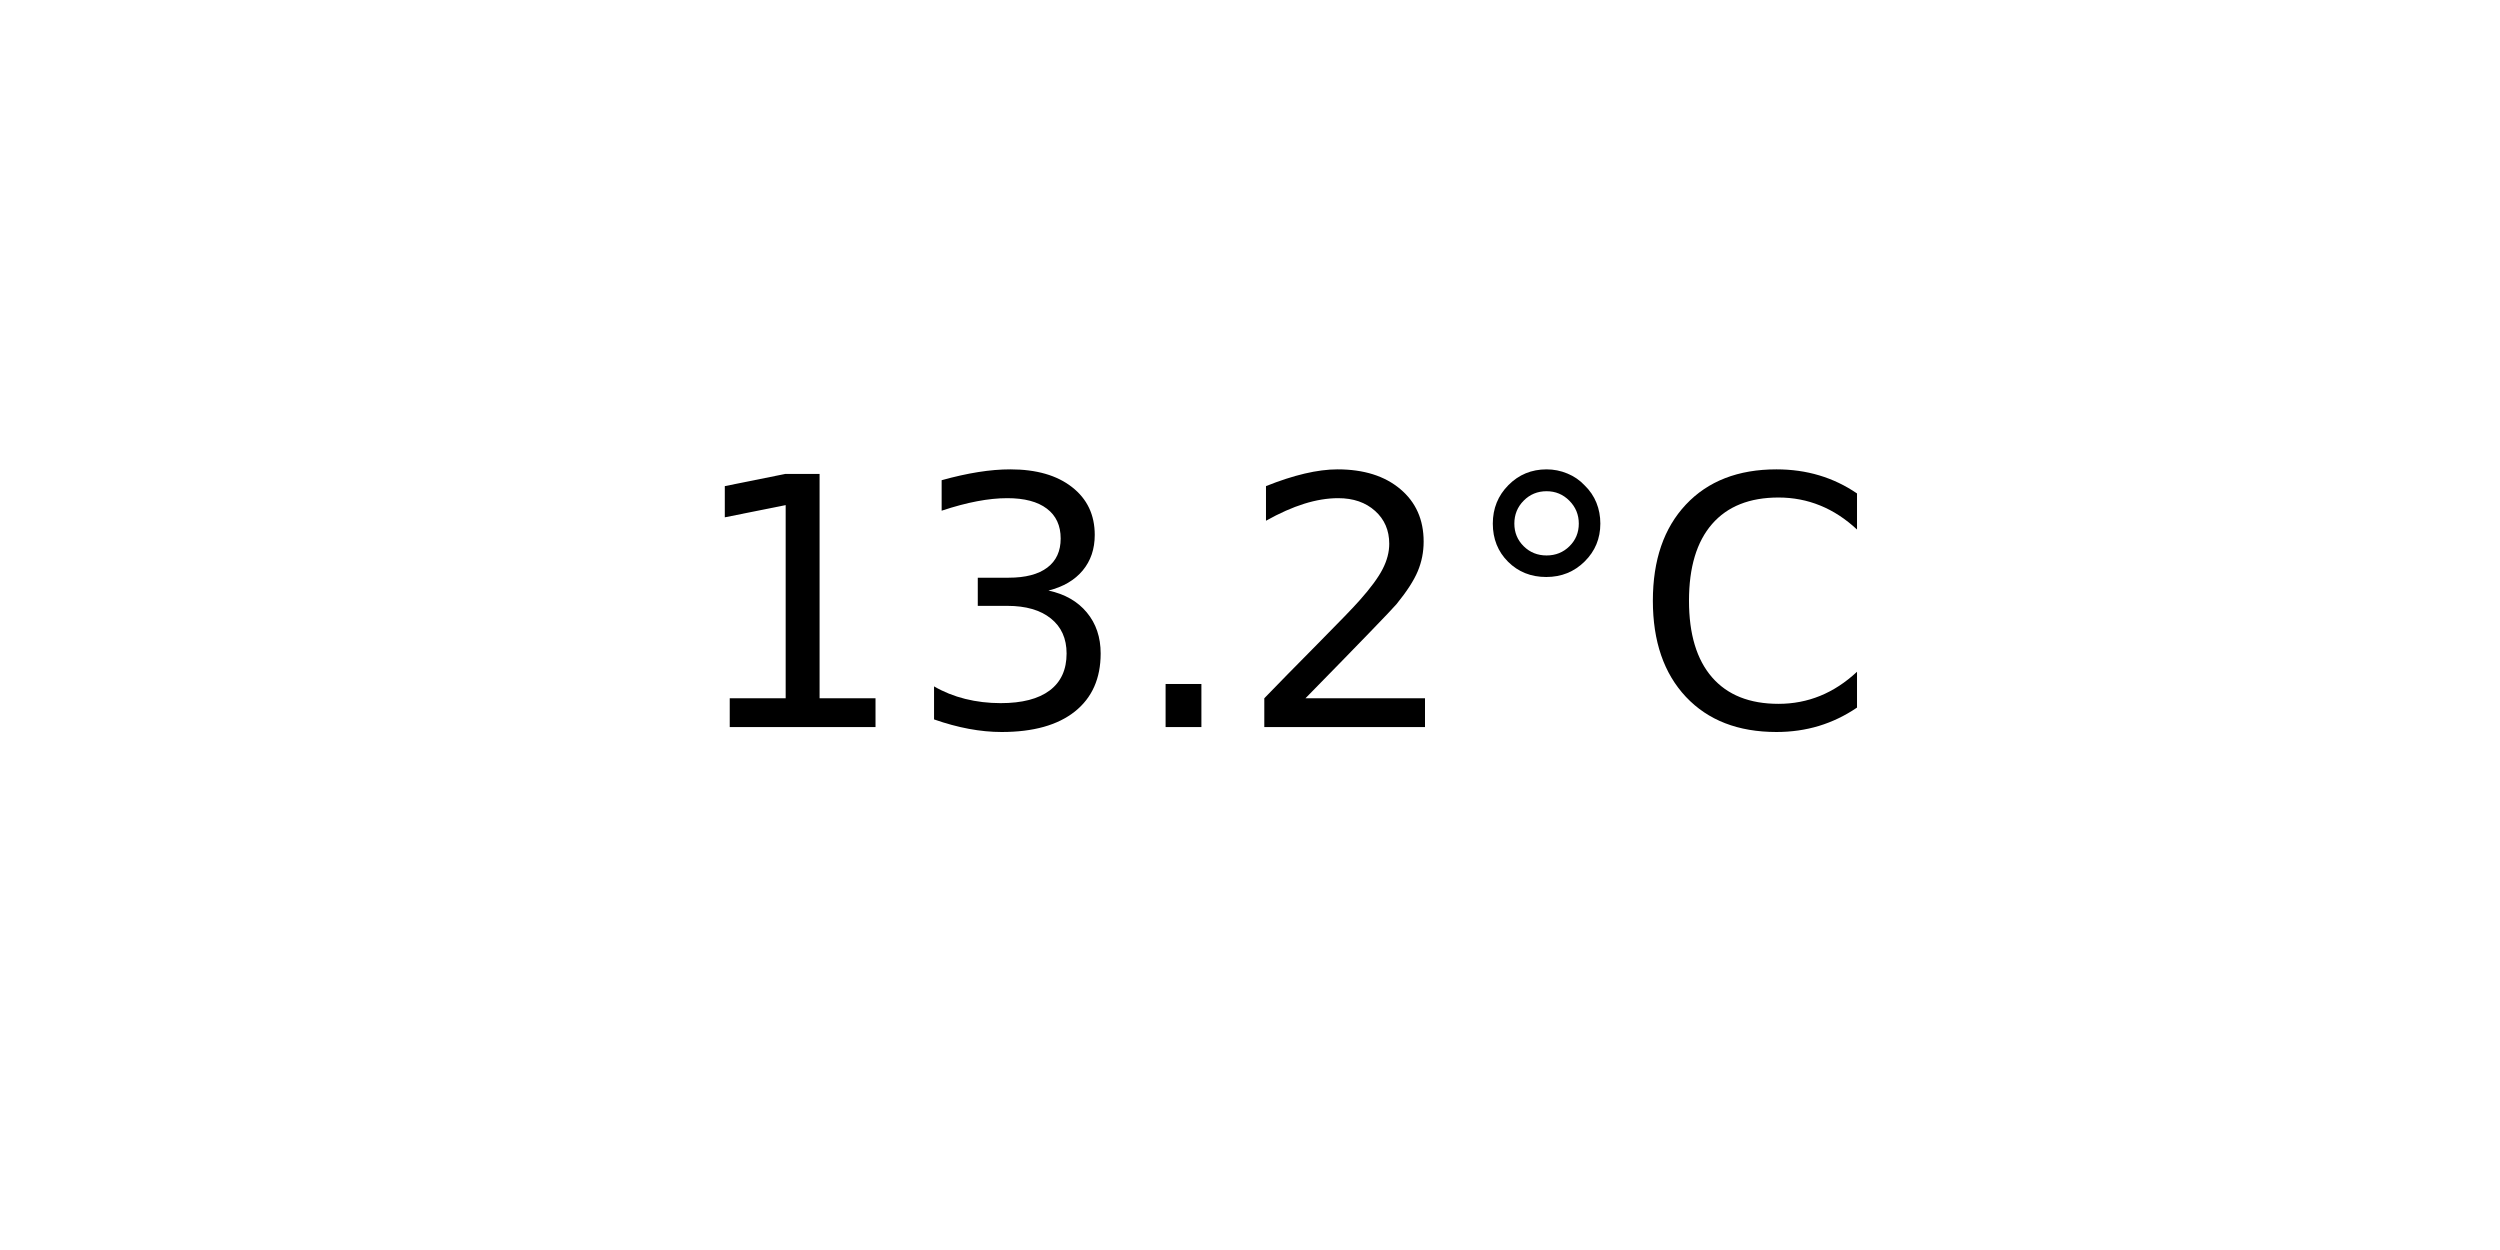
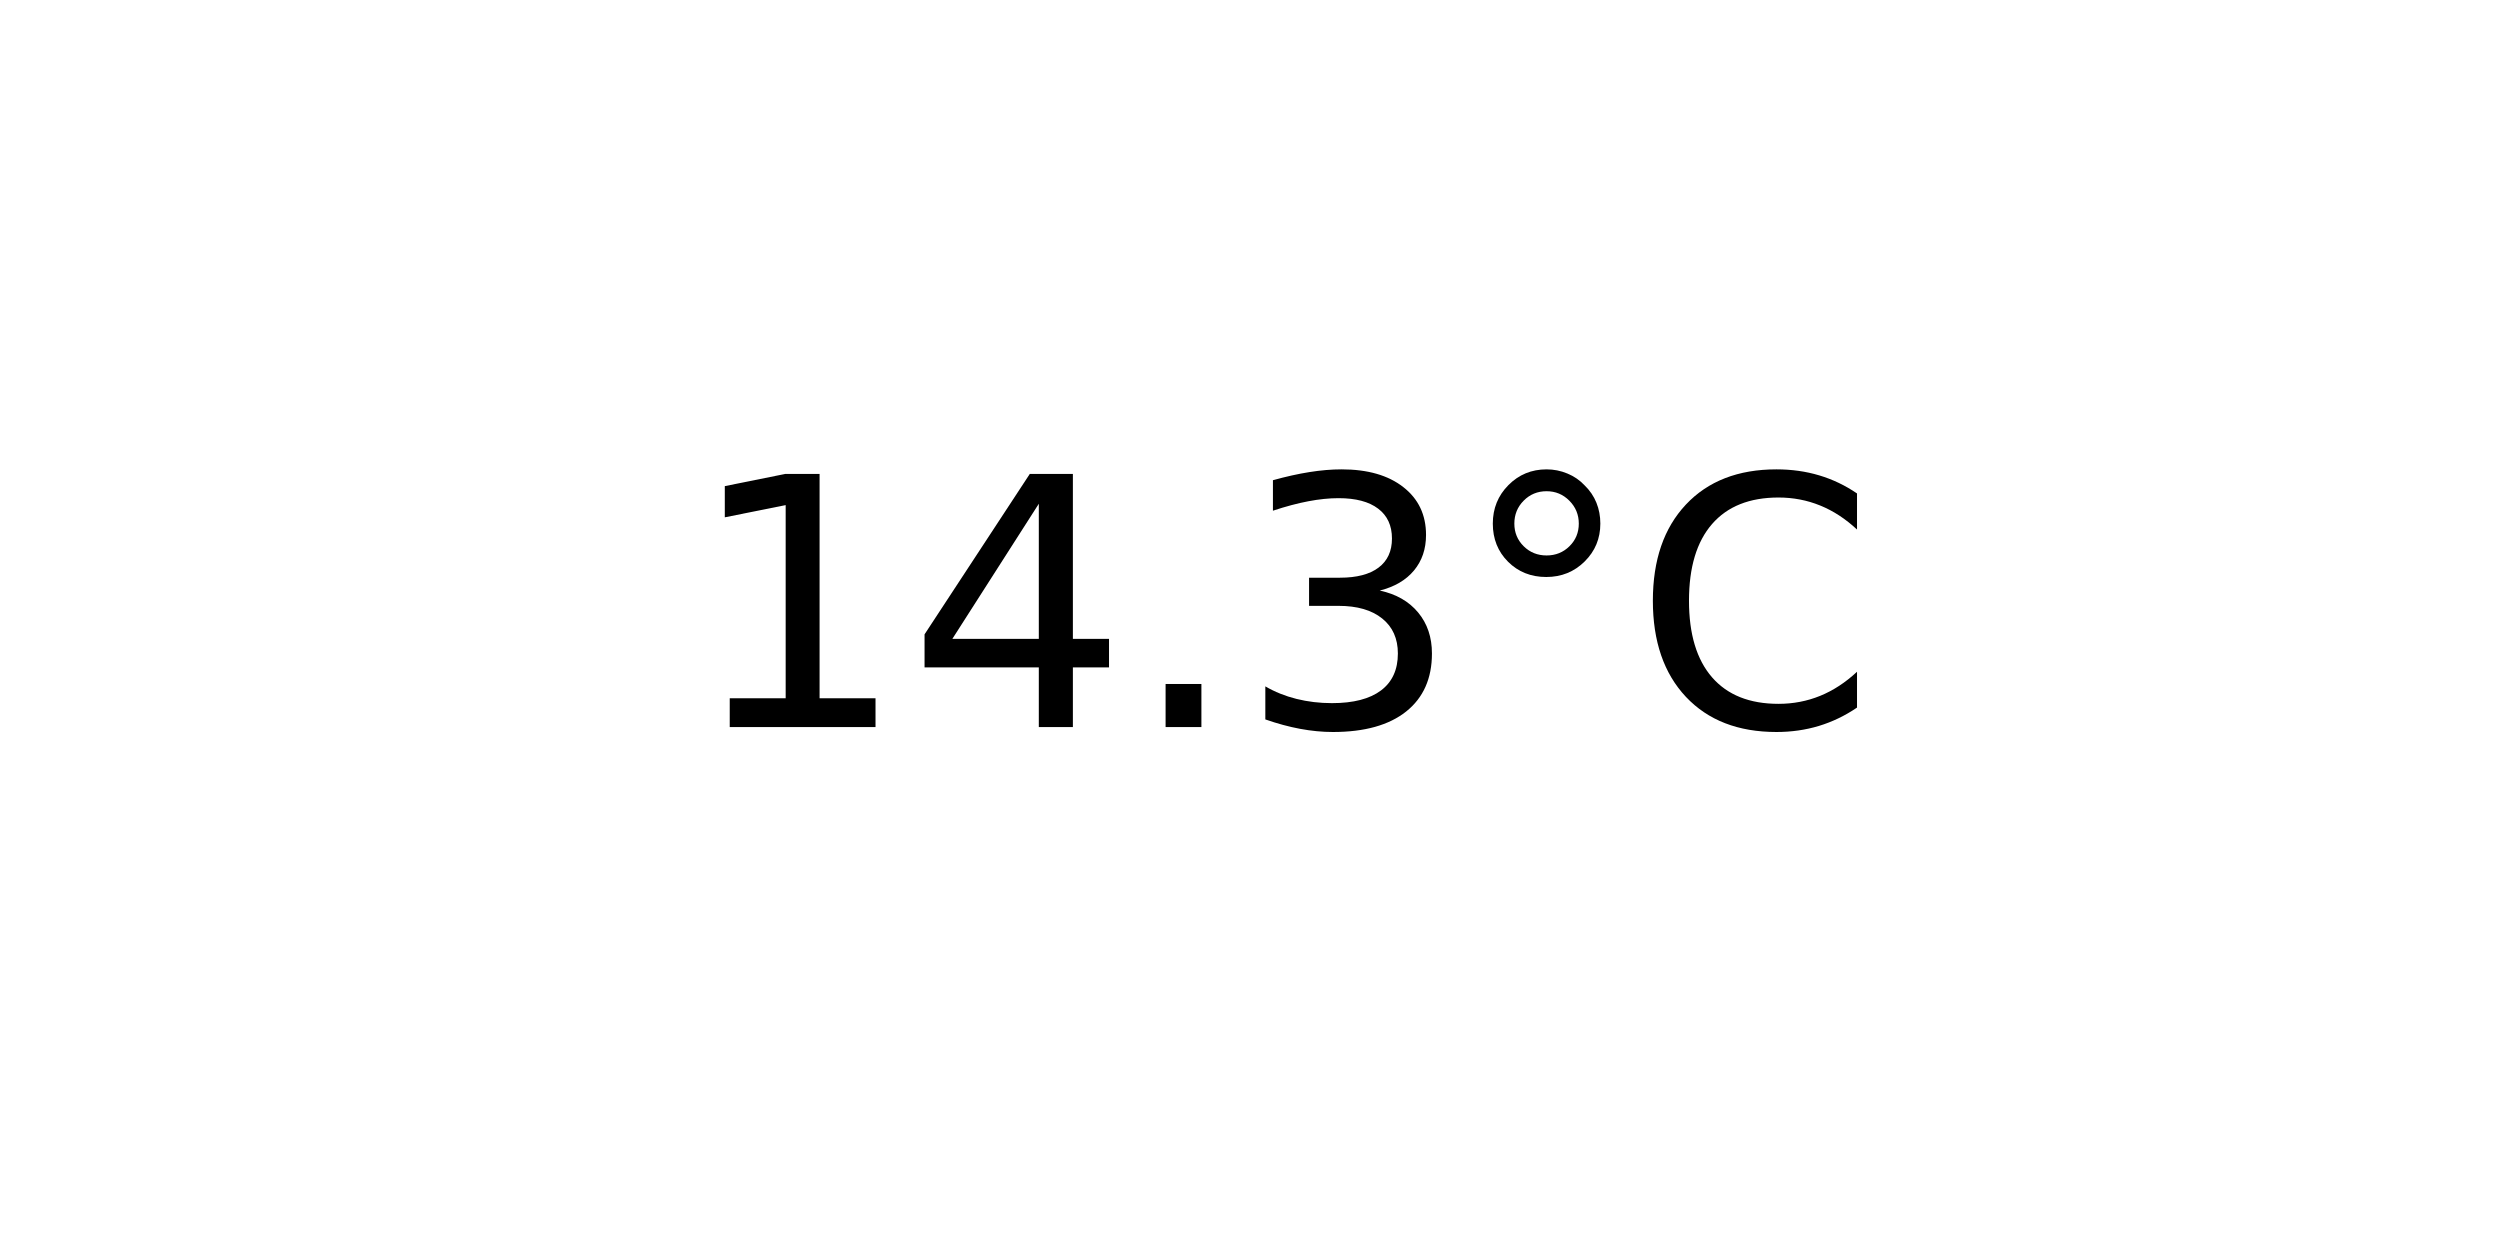
<svg xmlns="http://www.w3.org/2000/svg" xmlns:xlink="http://www.w3.org/1999/xlink" width="72pt" height="36pt" viewBox="0 0 72 36" version="1.1">
  <defs>
    <style type="text/css">*{stroke-linejoin: round; stroke-linecap: butt}</style>
  </defs>
  <g id="figure_1">
    <g id="axes_1">
      <g id="text_1">
        <g transform="translate(19.77578 20.93937) scale(0.1 -0.1)">
          <defs>
            <path id="DejaVuSans-31" d="M 794 531  L 1825 531  L 1825 4091  L 703 3866  L 703 4441  L 1819 4666  L 2450 4666  L 2450 531  L 3481 531  L 3481 0  L 794 0  L 794 531  z " transform="scale(0.015625)" />
+             <path id="DejaVuSans-34" d="M 2419 4116  L 825 1625  L 2419 1625  L 2419 4116  z M 2253 4666  L 3047 4666  L 3047 1625  L 3713 1625  L 3713 1100  L 3047 1100  L 3047 0  L 2419 0  L 2419 1100  L 313 1100  L 313 1709  L 2253 4666  z " transform="scale(0.015625)" />
+             <path id="DejaVuSans-2e" d="M 684 794  L 1344 794  L 1344 0  L 684 0  L 684 794  z " transform="scale(0.015625)" />
            <path id="DejaVuSans-33" d="M 2597 2516  Q 3050 2419 3304 2112  Q 3559 1806 3559 1356  Q 3559 666 3084 287  Q 2609 -91 1734 -91  Q 1441 -91 1130 -33  Q 819 25 488 141  L 488 750  Q 750 597 1062 519  Q 1375 441 1716 441  Q 2309 441 2620 675  Q 2931 909 2931 1356  Q 2931 1769 2642 2001  Q 2353 2234 1838 2234  L 1294 2234  L 1294 2753  L 1863 2753  Q 2328 2753 2575 2939  Q 2822 3125 2822 3475  Q 2822 3834 2567 4026  Q 2313 4219 1838 4219  Q 1578 4219 1281 4162  Q 984 4106 628 3988  L 628 4550  Q 988 4650 1302 4700  Q 1616 4750 1894 4750  Q 2613 4750 3031 4423  Q 3450 4097 3450 3541  Q 3450 3153 3228 2886  Q 3006 2619 2597 2516  z " transform="scale(0.015625)" />
-             <path id="DejaVuSans-2e" d="M 684 794  L 1344 794  L 1344 0  L 684 0  L 684 794  z " transform="scale(0.015625)" />
-             <path id="DejaVuSans-32" d="M 1228 531  L 3431 531  L 3431 0  L 469 0  L 469 531  Q 828 903 1448 1529  Q 2069 2156 2228 2338  Q 2531 2678 2651 2914  Q 2772 3150 2772 3378  Q 2772 3750 2511 3984  Q 2250 4219 1831 4219  Q 1534 4219 1204 4116  Q 875 4013 500 3803  L 500 4441  Q 881 4594 1212 4672  Q 1544 4750 1819 4750  Q 2544 4750 2975 4387  Q 3406 4025 3406 3419  Q 3406 3131 3298 2873  Q 3191 2616 2906 2266  Q 2828 2175 2409 1742  Q 1991 1309 1228 531  z " transform="scale(0.015625)" />
            <path id="DejaVuSans-b0" d="M 1600 4347  Q 1350 4347 1178 4173  Q 1006 4000 1006 3750  Q 1006 3503 1178 3333  Q 1350 3163 1600 3163  Q 1850 3163 2022 3333  Q 2194 3503 2194 3750  Q 2194 3997 2020 4172  Q 1847 4347 1600 4347  z M 1600 4750  Q 1800 4750 1984 4673  Q 2169 4597 2303 4453  Q 2447 4313 2519 4134  Q 2591 3956 2591 3750  Q 2591 3338 2302 3052  Q 2013 2766 1594 2766  Q 1172 2766 890 3047  Q 609 3328 609 3750  Q 609 4169 896 4459  Q 1184 4750 1600 4750  z " transform="scale(0.015625)" />
            <path id="DejaVuSans-43" d="M 4122 4306  L 4122 3641  Q 3803 3938 3442 4084  Q 3081 4231 2675 4231  Q 1875 4231 1450 3742  Q 1025 3253 1025 2328  Q 1025 1406 1450 917  Q 1875 428 2675 428  Q 3081 428 3442 575  Q 3803 722 4122 1019  L 4122 359  Q 3791 134 3420 21  Q 3050 -91 2638 -91  Q 1578 -91 968 557  Q 359 1206 359 2328  Q 359 3453 968 4101  Q 1578 4750 2638 4750  Q 3056 4750 3426 4639  Q 3797 4528 4122 4306  z " transform="scale(0.015625)" />
          </defs>
          <use xlink:href="#DejaVuSans-31" />
-           <use xlink:href="#DejaVuSans-33" x="63.623" />
+           <use xlink:href="#DejaVuSans-34" x="63.623" />
          <use xlink:href="#DejaVuSans-2e" x="127.246" />
-           <use xlink:href="#DejaVuSans-32" x="159.033" />
+           <use xlink:href="#DejaVuSans-33" x="159.033" />
          <use xlink:href="#DejaVuSans-b0" x="222.656" />
          <use xlink:href="#DejaVuSans-43" x="272.656" />
        </g>
      </g>
    </g>
  </g>
</svg>
